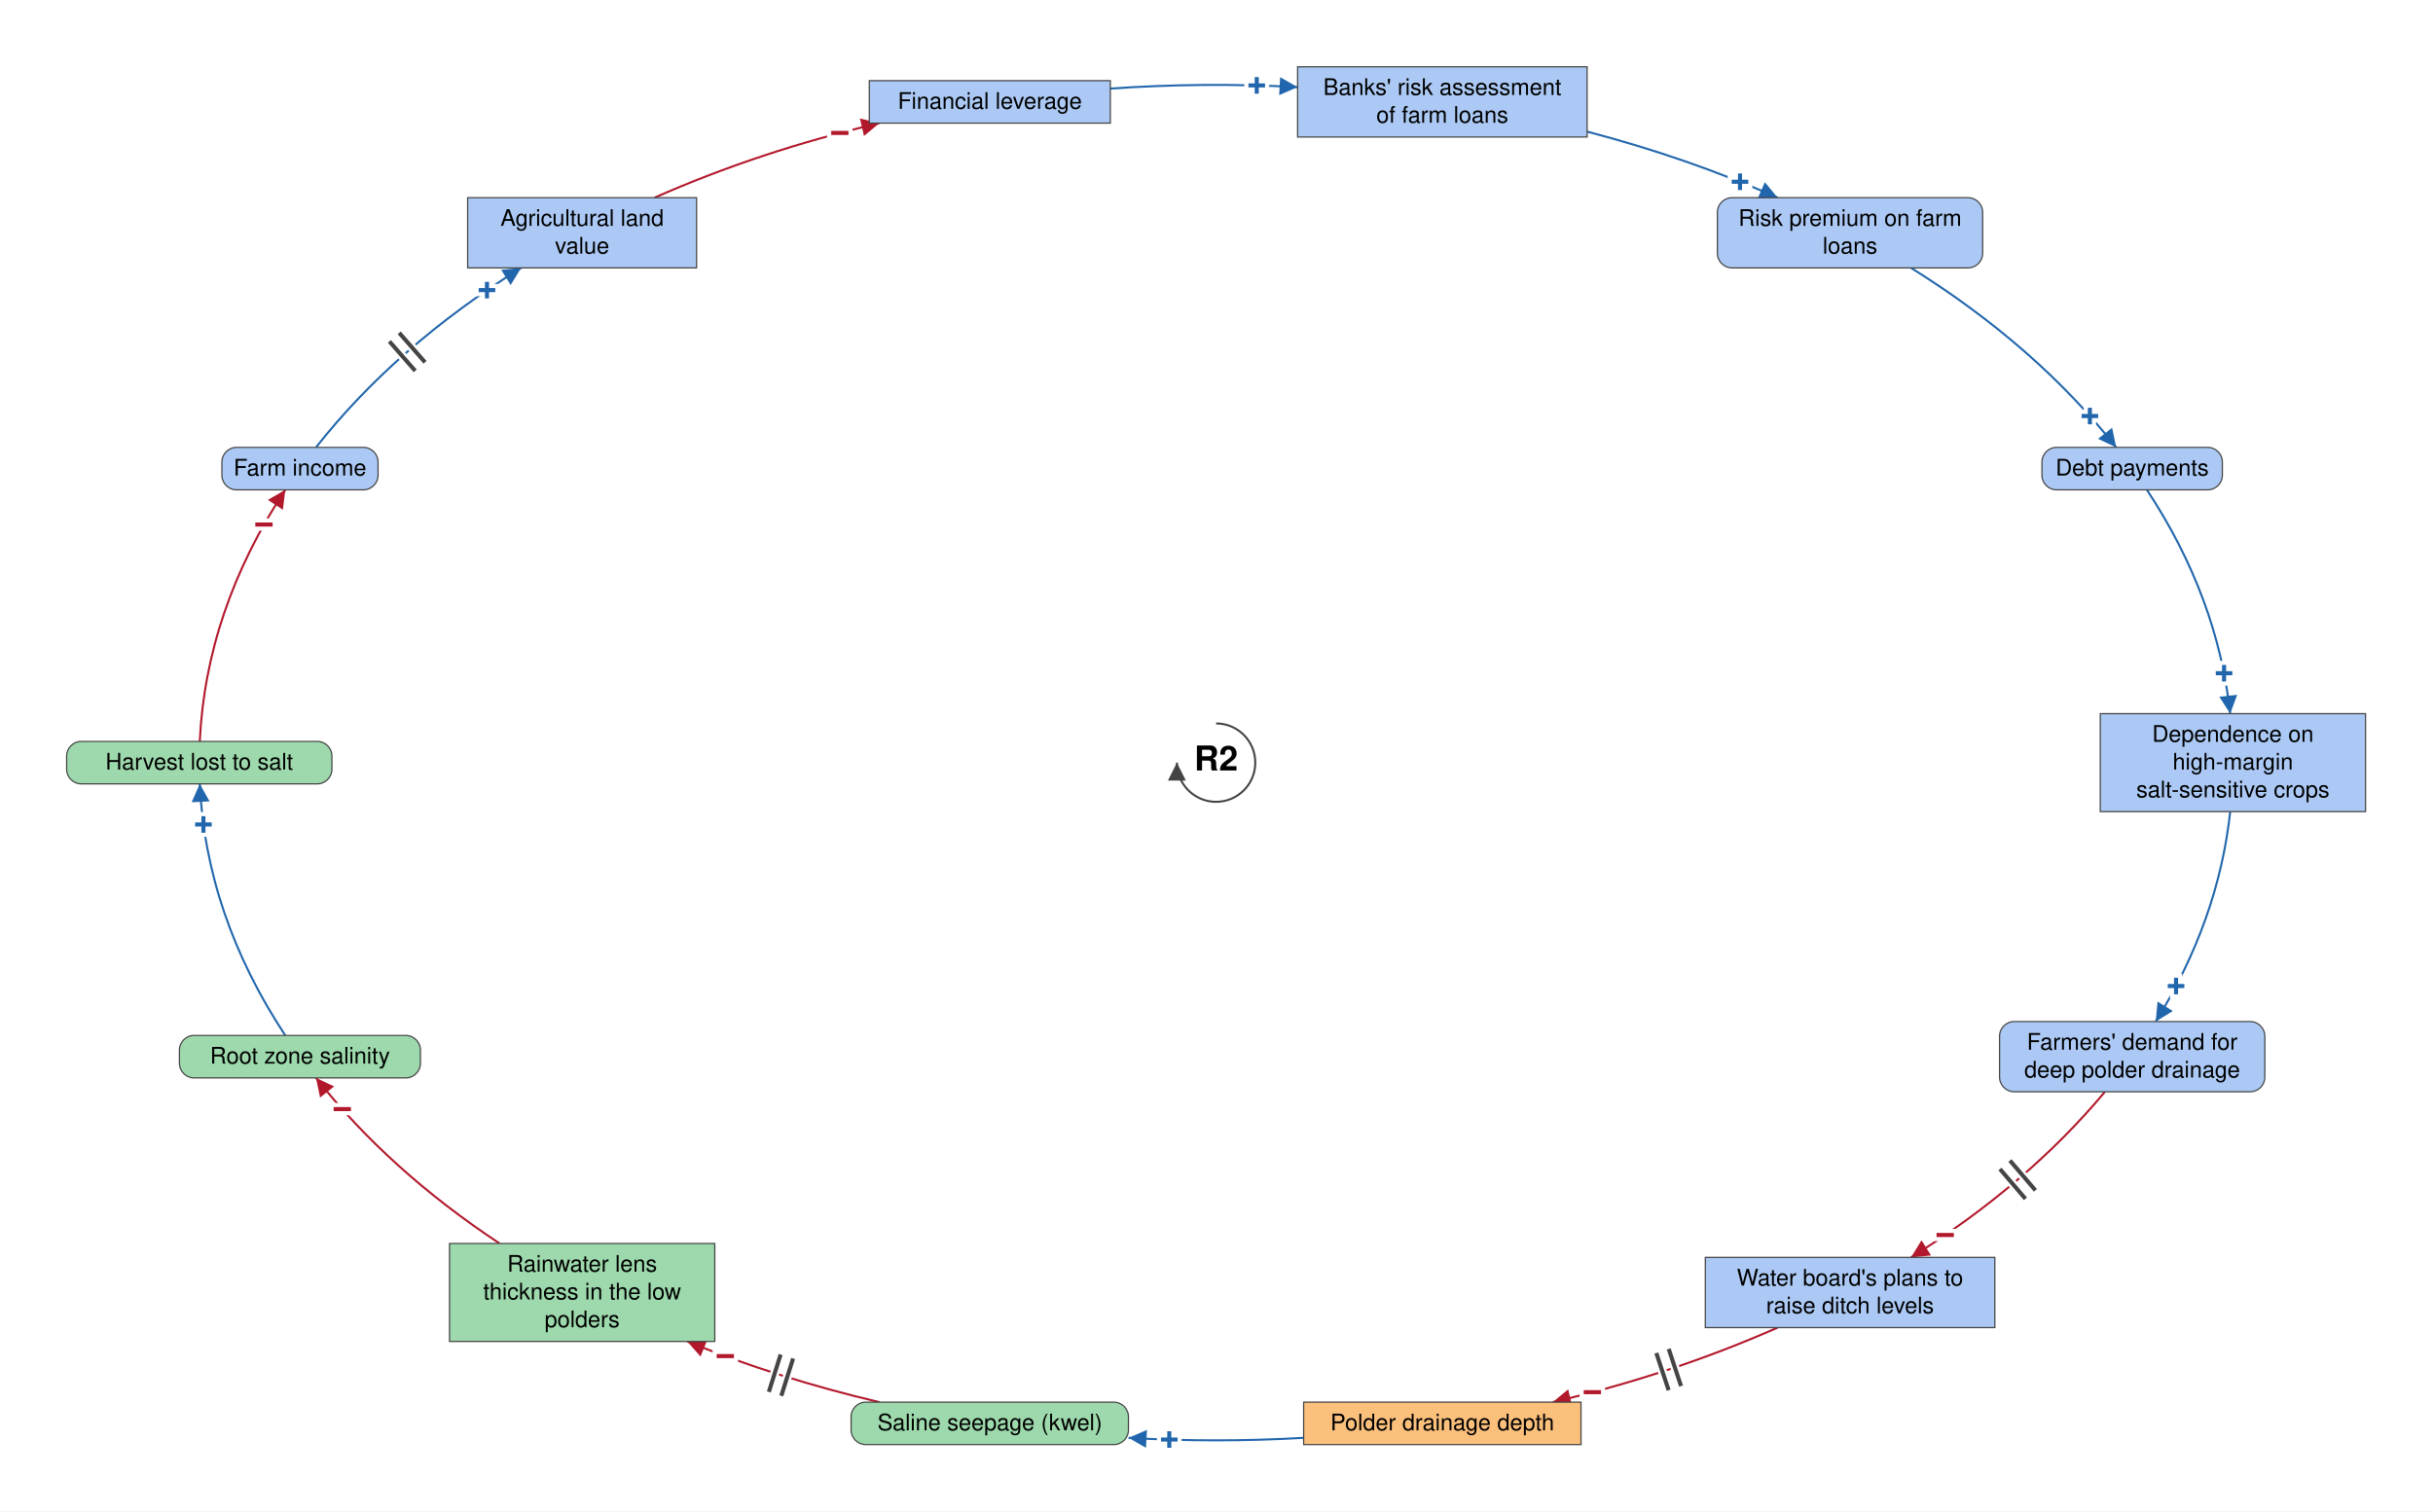
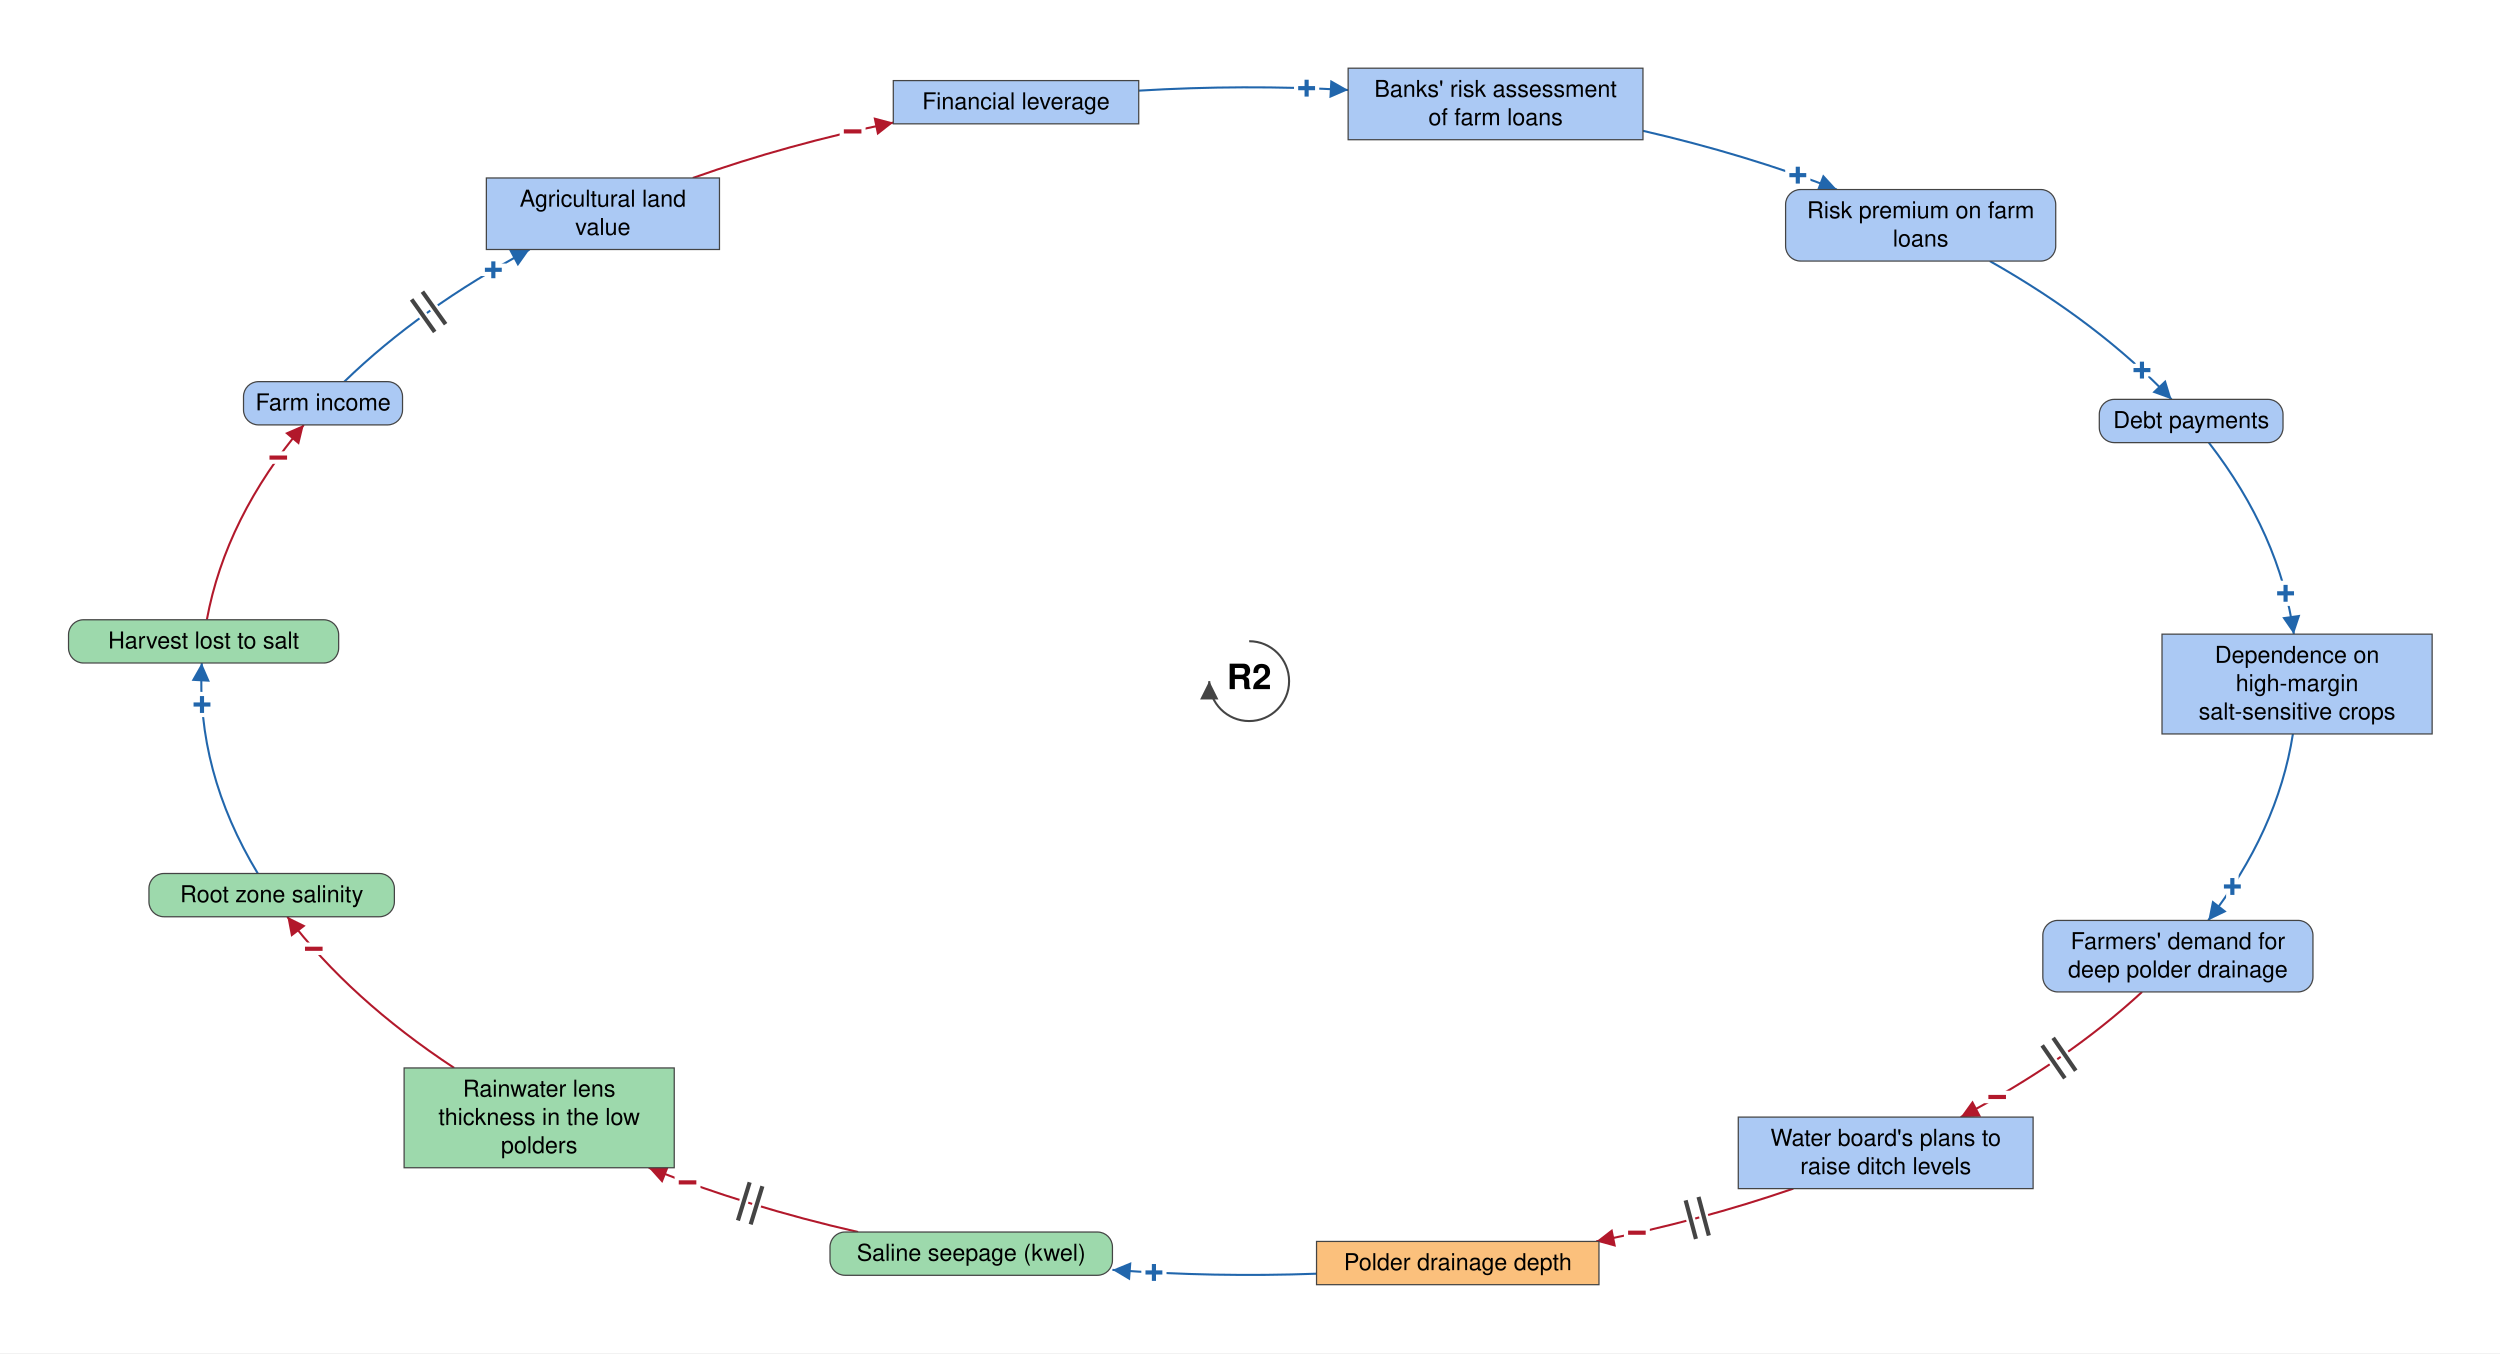
- <svg xmlns="http://www.w3.org/2000/svg" viewBox="-1489 -934 2979 1851" font-family="Helvetica Neue, Helvetica, Arial, sans-serif" font-size="28" fill="black">
+ <svg xmlns="http://www.w3.org/2000/svg" viewBox="-1502 -819 3006 1627" font-family="Helvetica Neue, Helvetica, Arial, sans-serif" font-size="28" fill="black">
  <defs>
    <marker id="arrow-plus" viewBox="0 0 10 10" refX="10" refY="5" markerWidth="22" markerHeight="22" markerUnits="userSpaceOnUse" orient="auto">
      <path d="M 0 0 L 10 5 L 0 10 z" fill="#2166AC" />
    </marker>
    <marker id="arrow-minus" viewBox="0 0 10 10" refX="10" refY="5" markerWidth="22" markerHeight="22" markerUnits="userSpaceOnUse" orient="auto">
      <path d="M 0 0 L 10 5 L 0 10 z" fill="#B2182B" />
    </marker>
    <marker id="arrow-grey" viewBox="0 0 10 10" refX="10" refY="5" markerWidth="22" markerHeight="22" markerUnits="userSpaceOnUse" orient="auto">
      <path d="M 0 0 L 10 5 L 0 10 z" fill="#444444" />
    </marker>
  </defs>
-   <rect x="-1489" y="-934" width="2979" height="1851" fill="white" />
+   <rect x="-1502" y="-819" width="3006" height="1627" fill="white" />
  <g class="links">
    <g class="link" data-from="freshwater-lens-thickness" data-to="root-zone-salinity" data-sign="-" data-delay="false" data-curvature="0.1">
-       <path class="link-path" d="M -877.3 588.9 Q -1013.1 499.0 -1102.1 386.1" fill="none" stroke="#B2182B" stroke-width="2.5" marker-end="url(#arrow-minus)" />
-       <text class="sign" x="-1069.9" y="424.4" text-anchor="middle" dominant-baseline="central" font-size="42" font-weight="bold" fill="#B2182B" stroke="white" stroke-width="10" paint-order="stroke">−</text>
+       <path class="link-path" d="M -955.9 465.1 Q -1080.6 382.9 -1156.5 283.3" fill="none" stroke="#B2182B" stroke-width="2.5" marker-end="url(#arrow-minus)" />
+       <text class="sign" x="-1124.7" y="321.9" text-anchor="middle" dominant-baseline="central" font-size="42" font-weight="bold" fill="#B2182B" stroke="white" stroke-width="10" paint-order="stroke">−</text>
    </g>
    <g class="link" data-from="saline-seepage-kwel" data-to="freshwater-lens-thickness" data-sign="-" data-delay="true" data-curvature="0.1">
-       <path class="link-path" d="M -412.2 783.2 Q -535.7 754.3 -647.5 708.9" fill="none" stroke="#B2182B" stroke-width="2.5" marker-end="url(#arrow-minus)" />
-       <text class="sign" x="-600.9" y="726.9" text-anchor="middle" dominant-baseline="central" font-size="42" font-weight="bold" fill="#B2182B" stroke="white" stroke-width="10" paint-order="stroke">−</text>
-       <path class="delay-cut" d="M -532.4 775.5 L -517.9 729.7 M -547.6 770.7 L -533.2 724.9" stroke="white" stroke-width="11" fill="none" />
-       <path class="delay" d="M -532.4 775.5 L -517.9 729.7 M -547.6 770.7 L -533.2 724.9" stroke="#444444" stroke-width="5" fill="none" />
+       <path class="link-path" d="M -470.2 662.4 Q -603.9 631.9 -722.0 585.1" fill="none" stroke="#B2182B" stroke-width="2.5" marker-end="url(#arrow-minus)" />
+       <text class="sign" x="-675.3" y="602.8" text-anchor="middle" dominant-baseline="central" font-size="42" font-weight="bold" fill="#B2182B" stroke="white" stroke-width="10" paint-order="stroke">−</text>
+       <path class="delay-cut" d="M -599.4 653.2 L -585.3 607.3 M -614.7 648.5 L -600.6 602.6" stroke="white" stroke-width="11" fill="none" />
+       <path class="delay" d="M -599.4 653.2 L -585.3 607.3 M -614.7 648.5 L -600.6 602.6" stroke="#444444" stroke-width="5" fill="none" />
    </g>
    <g class="link" data-from="agricultural-land-value" data-to="mortgage-debt-financial-leverage" data-sign="-" data-delay="false" data-curvature="-0.22">
-       <path class="link-path" d="M -687.6 -691.9 Q -558.4 -749.0 -412.2 -783.2" fill="none" stroke="#B2182B" stroke-width="2.5" marker-end="url(#arrow-minus)" />
-       <text class="sign" x="-460.7" y="-771.1" text-anchor="middle" dominant-baseline="central" font-size="42" font-weight="bold" fill="#B2182B" stroke="white" stroke-width="10" paint-order="stroke">−</text>
+       <path class="link-path" d="M -669.0 -605.0 Q -554.8 -645.6 -427.9 -671.6" fill="none" stroke="#B2182B" stroke-width="2.5" marker-end="url(#arrow-minus)" />
+       <text class="sign" x="-476.8" y="-660.9" text-anchor="middle" dominant-baseline="central" font-size="42" font-weight="bold" fill="#B2182B" stroke="white" stroke-width="10" paint-order="stroke">−</text>
    </g>
    <g class="link" data-from="dependence-on-high-margin-salt-sensitive-crops" data-to="demand-for-deep-polder-drainage" data-sign="+" data-delay="false" data-curvature="-0.32">
-       <path class="link-path" d="M 1241.7 60.0 Q 1227.2 193.5 1150.5 317.1" fill="none" stroke="#2166AC" stroke-width="2.5" marker-end="url(#arrow-plus)" />
-       <text class="sign" x="1175.4" y="273.7" text-anchor="middle" dominant-baseline="central" font-size="42" font-weight="bold" fill="#2166AC" stroke="white" stroke-width="10" paint-order="stroke">+</text>
+       <path class="link-path" d="M 1255.0 63.5 Q 1236.6 180.4 1153.2 287.7" fill="none" stroke="#2166AC" stroke-width="2.5" marker-end="url(#arrow-plus)" />
+       <text class="sign" x="1182.2" y="247.0" text-anchor="middle" dominant-baseline="central" font-size="42" font-weight="bold" fill="#2166AC" stroke="white" stroke-width="10" paint-order="stroke">+</text>
    </g>
    <g class="link" data-from="farm-revenue" data-to="agricultural-land-value" data-sign="+" data-delay="true" data-curvature="-0.14">
-       <path class="link-path" d="M -1102.1 -386.1 Q -1004.3 -510.2 -850.9 -605.9" fill="none" stroke="#2166AC" stroke-width="2.5" marker-end="url(#arrow-plus)" />
-       <text class="sign" x="-892.7" y="-578.6" text-anchor="middle" dominant-baseline="central" font-size="42" font-weight="bold" fill="#2166AC" stroke="white" stroke-width="10" paint-order="stroke">+</text>
-       <path class="delay-cut" d="M -1012.2 -515.9 L -980.6 -479.8 M -1000.2 -526.4 L -968.6 -490.3" stroke="white" stroke-width="11" fill="none" />
-       <path class="delay" d="M -1012.2 -515.9 L -980.6 -479.8 M -1000.2 -526.4 L -968.6 -490.3" stroke="#444444" stroke-width="5" fill="none" />
+       <path class="link-path" d="M -1088.0 -360.1 Q -996.8 -448.6 -865.2 -519.0" fill="none" stroke="#2166AC" stroke-width="2.5" marker-end="url(#arrow-plus)" />
+       <text class="sign" x="-908.8" y="-494.5" text-anchor="middle" dominant-baseline="central" font-size="42" font-weight="bold" fill="#2166AC" stroke="white" stroke-width="10" paint-order="stroke">+</text>
+       <path class="delay-cut" d="M -1007.1 -459.0 L -979.3 -419.9 M -994.1 -468.3 L -966.2 -429.2" stroke="white" stroke-width="11" fill="none" />
+       <path class="delay" d="M -1007.1 -459.0 L -979.3 -419.9 M -994.1 -468.3 L -966.2 -429.2" stroke="#444444" stroke-width="5" fill="none" />
    </g>
    <g class="link" data-from="polder-drainage-depth" data-to="saline-seepage-kwel" data-sign="+" data-delay="false" data-curvature="0.1">
-       <path class="link-path" d="M 107.2 826.9 Q 0.0 833.1 -107.2 826.9" fill="none" stroke="#2166AC" stroke-width="2.5" marker-end="url(#arrow-plus)" />
-       <text class="sign" x="-57.3" y="829.1" text-anchor="middle" dominant-baseline="central" font-size="42" font-weight="bold" fill="#2166AC" stroke="white" stroke-width="10" paint-order="stroke">+</text>
+       <path class="link-path" d="M 81.0 712.5 Q -42.1 717.0 -164.4 707.9" fill="none" stroke="#2166AC" stroke-width="2.5" marker-end="url(#arrow-plus)" />
+       <text class="sign" x="-114.5" y="711.1" text-anchor="middle" dominant-baseline="central" font-size="42" font-weight="bold" fill="#2166AC" stroke="white" stroke-width="10" paint-order="stroke">+</text>
    </g>
    <g class="link" data-from="plans-to-raise-ditch-levels" data-to="polder-drainage-depth" data-sign="-" data-delay="true" data-curvature="-0.1">
-       <path class="link-path" d="M 687.6 691.9 Q 558.4 749.0 412.2 783.2" fill="none" stroke="#B2182B" stroke-width="2.5" marker-end="url(#arrow-minus)" />
-       <text class="sign" x="460.7" y="771.1" text-anchor="middle" dominant-baseline="central" font-size="42" font-weight="bold" fill="#B2182B" stroke="white" stroke-width="10" paint-order="stroke">−</text>
-       <path class="delay-cut" d="M 569.3 763.5 L 554.2 718.0 M 554.1 768.6 L 539.0 723.0" stroke="white" stroke-width="11" fill="none" />
-       <path class="delay" d="M 569.3 763.5 L 554.2 718.0 M 554.1 768.6 L 539.0 723.0" stroke="#444444" stroke-width="5" fill="none" />
+       <path class="link-path" d="M 654.3 610.2 Q 541.7 649.0 417.3 673.7" fill="none" stroke="#B2182B" stroke-width="2.5" marker-end="url(#arrow-minus)" />
+       <text class="sign" x="466.2" y="663.3" text-anchor="middle" dominant-baseline="central" font-size="42" font-weight="bold" fill="#B2182B" stroke="white" stroke-width="10" paint-order="stroke">−</text>
+       <path class="delay-cut" d="M 552.7 666.6 L 540.3 620.2 M 537.2 670.7 L 524.8 624.3" stroke="white" stroke-width="11" fill="none" />
+       <path class="delay" d="M 552.7 666.6 L 540.3 620.2 M 537.2 670.7 L 524.8 624.3" stroke="#444444" stroke-width="5" fill="none" />
    </g>
    <g class="link" data-from="demand-for-deep-polder-drainage" data-to="plans-to-raise-ditch-levels" data-sign="-" data-delay="true" data-curvature="0.32">
-       <path class="link-path" d="M 1088.3 403.1 Q 993.4 516.9 850.9 605.9" fill="none" stroke="#B2182B" stroke-width="2.5" marker-end="url(#arrow-minus)" />
-       <text class="sign" x="892.7" y="578.6" text-anchor="middle" dominant-baseline="central" font-size="42" font-weight="bold" fill="#B2182B" stroke="white" stroke-width="10" paint-order="stroke">−</text>
-       <path class="delay-cut" d="M 1003.2 523.8 L 972.0 487.3 M 991.0 534.2 L 959.8 497.7" stroke="white" stroke-width="11" fill="none" />
-       <path class="delay" d="M 1003.2 523.8 L 972.0 487.3 M 991.0 534.2 L 959.8 497.7" stroke="#444444" stroke-width="5" fill="none" />
+       <path class="link-path" d="M 1073.6 373.7 Q 982.9 457.4 855.5 524.2" fill="none" stroke="#B2182B" stroke-width="2.5" marker-end="url(#arrow-minus)" />
+       <text class="sign" x="899.4" y="500.1" text-anchor="middle" dominant-baseline="central" font-size="42" font-weight="bold" fill="#B2182B" stroke="white" stroke-width="10" paint-order="stroke">−</text>
+       <path class="delay-cut" d="M 993.9 468.4 L 966.7 428.9 M 980.8 477.5 L 953.5 438.0" stroke="white" stroke-width="11" fill="none" />
+       <path class="delay" d="M 993.9 468.4 L 966.7 428.9 M 980.8 477.5 L 953.5 438.0" stroke="#444444" stroke-width="5" fill="none" />
    </g>
    <g class="link" data-from="root-zone-salinity" data-to="harvest-lost-to-salt" data-sign="+" data-delay="false" data-curvature="0.63">
-       <path class="link-path" d="M -1139.7 334.1 Q -1236.8 186.8 -1244.4 26.0" fill="none" stroke="#2166AC" stroke-width="2.5" marker-end="url(#arrow-plus)" />
-       <text class="sign" x="-1239.9" y="75.8" text-anchor="middle" dominant-baseline="central" font-size="42" font-weight="bold" fill="#2166AC" stroke="white" stroke-width="10" paint-order="stroke">+</text>
+       <path class="link-path" d="M -1192.0 231.3 Q -1266.4 108.3 -1259.4 -21.8" fill="none" stroke="#2166AC" stroke-width="2.5" marker-end="url(#arrow-plus)" />
+       <text class="sign" x="-1259.1" y="28.2" text-anchor="middle" dominant-baseline="central" font-size="42" font-weight="bold" fill="#2166AC" stroke="white" stroke-width="10" paint-order="stroke">+</text>
    </g>
    <g class="link" data-from="harvest-lost-to-salt" data-to="farm-revenue" data-sign="-" data-delay="false" data-curvature="-0.1">
-       <path class="link-path" d="M -1244.4 -26.0 Q -1236.8 -186.8 -1139.7 -334.1" fill="none" stroke="#B2182B" stroke-width="2.5" marker-end="url(#arrow-minus)" />
-       <text class="sign" x="-1165.8" y="-291.5" text-anchor="middle" dominant-baseline="central" font-size="42" font-weight="bold" fill="#B2182B" stroke="white" stroke-width="10" paint-order="stroke">−</text>
+       <path class="link-path" d="M -1253.3 -73.8 Q -1230.7 -196.6 -1136.7 -308.1" fill="none" stroke="#B2182B" stroke-width="2.5" marker-end="url(#arrow-minus)" />
+       <text class="sign" x="-1167.4" y="-268.7" text-anchor="middle" dominant-baseline="central" font-size="42" font-weight="bold" fill="#B2182B" stroke="white" stroke-width="10" paint-order="stroke">−</text>
    </g>
    <g class="link" data-from="mortgage-debt-financial-leverage" data-to="banks-risk-assessment" data-sign="+" data-delay="false" data-curvature="-0.22">
-       <path class="link-path" d="M -129.5 -825.5 Q -15.0 -833.5 99.8 -827.3" fill="none" stroke="#2166AC" stroke-width="2.5" marker-end="url(#arrow-plus)" />
-       <text class="sign" x="49.8" y="-829.3" text-anchor="middle" dominant-baseline="central" font-size="42" font-weight="bold" fill="#2166AC" stroke="white" stroke-width="10" paint-order="stroke">+</text>
+       <path class="link-path" d="M -132.8 -710.0 Q -7.0 -717.6 119.0 -710.8" fill="none" stroke="#2166AC" stroke-width="2.5" marker-end="url(#arrow-plus)" />
+       <text class="sign" x="69.1" y="-712.9" text-anchor="middle" dominant-baseline="central" font-size="42" font-weight="bold" fill="#2166AC" stroke="white" stroke-width="10" paint-order="stroke">+</text>
    </g>
    <g class="link" data-from="banks-risk-assessment" data-to="bank-credit-freeze-risk-premiums" data-sign="+" data-delay="false" data-curvature="0.14">
-       <path class="link-path" d="M 454.3 -772.8 Q 577.4 -740.6 687.6 -691.9" fill="none" stroke="#2166AC" stroke-width="2.5" marker-end="url(#arrow-plus)" />
-       <text class="sign" x="641.5" y="-711.3" text-anchor="middle" dominant-baseline="central" font-size="42" font-weight="bold" fill="#2166AC" stroke="white" stroke-width="10" paint-order="stroke">+</text>
+       <path class="link-path" d="M 473.5 -661.7 Q 596.6 -633.4 706.6 -591.1" fill="none" stroke="#2166AC" stroke-width="2.5" marker-end="url(#arrow-plus)" />
+       <text class="sign" x="659.7" y="-608.3" text-anchor="middle" dominant-baseline="central" font-size="42" font-weight="bold" fill="#2166AC" stroke="white" stroke-width="10" paint-order="stroke">+</text>
    </g>
    <g class="link" data-from="bank-credit-freeze-risk-premiums" data-to="debt-payments" data-sign="+" data-delay="false" data-curvature="-0.1">
-       <path class="link-path" d="M 850.9 -605.9 Q 1004.3 -510.2 1102.1 -386.1" fill="none" stroke="#2166AC" stroke-width="2.5" marker-end="url(#arrow-plus)" />
-       <text class="sign" x="1069.9" y="-424.4" text-anchor="middle" dominant-baseline="central" font-size="42" font-weight="bold" fill="#2166AC" stroke="white" stroke-width="10" paint-order="stroke">+</text>
+       <path class="link-path" d="M 890.5 -505.1 Q 1021.4 -431.1 1109.1 -338.8" fill="none" stroke="#2166AC" stroke-width="2.5" marker-end="url(#arrow-plus)" />
+       <text class="sign" x="1073.5" y="-373.9" text-anchor="middle" dominant-baseline="central" font-size="42" font-weight="bold" fill="#2166AC" stroke="white" stroke-width="10" paint-order="stroke">+</text>
    </g>
    <g class="link" data-from="debt-payments" data-to="dependence-on-high-margin-salt-sensitive-crops" data-sign="+" data-delay="false" data-curvature="-0.14">
-       <path class="link-path" d="M 1139.7 -334.1 Q 1226.2 -202.9 1241.7 -60.0" fill="none" stroke="#2166AC" stroke-width="2.5" marker-end="url(#arrow-plus)" />
-       <text class="sign" x="1234.2" y="-109.4" text-anchor="middle" dominant-baseline="central" font-size="42" font-weight="bold" fill="#2166AC" stroke="white" stroke-width="10" paint-order="stroke">+</text>
+       <path class="link-path" d="M 1153.9 -286.8 Q 1239.2 -176.5 1256.1 -56.5" fill="none" stroke="#2166AC" stroke-width="2.5" marker-end="url(#arrow-plus)" />
+       <text class="sign" x="1246.2" y="-105.5" text-anchor="middle" dominant-baseline="central" font-size="42" font-weight="bold" fill="#2166AC" stroke="white" stroke-width="10" paint-order="stroke">+</text>
    </g>
  </g>
  <g class="elements">
    <g class="element" data-id="mortgage-debt-financial-leverage" data-domain="Social" data-type="Stock" data-adaptive="false">
-       <rect x="-424.6" y="-835.2" width="295.1" height="52.0" rx="0" fill="#ABC9F4" stroke="#444444" stroke-width="1.5" />
-       <text x="-277.0" y="-800.7" text-anchor="middle">Financial leverage</text>
+       <rect x="-427.9" y="-722.1" width="295.1" height="52.0" rx="0" fill="#ABC9F4" stroke="#444444" stroke-width="1.5" />
+       <text x="-280.4" y="-687.6" text-anchor="middle">Financial leverage</text>
    </g>
    <g class="element" data-id="banks-risk-assessment" data-domain="Social" data-type="Stock" data-adaptive="false">
-       <rect x="99.8" y="-852.2" width="354.5" height="86.0" rx="0" fill="#ABC9F4" stroke="#444444" stroke-width="1.5" />
-       <text x="277.0" y="-817.7" text-anchor="middle">Banks' risk assessment</text>
-       <text x="277.0" y="-783.7" text-anchor="middle">of farm loans</text>
+       <rect x="119.0" y="-737.0" width="354.5" height="86.0" rx="0" fill="#ABC9F4" stroke="#444444" stroke-width="1.5" />
+       <text x="296.3" y="-702.5" text-anchor="middle">Banks' risk assessment</text>
+       <text x="296.3" y="-668.5" text-anchor="middle">of farm loans</text>
    </g>
    <g class="element" data-id="bank-credit-freeze-risk-premiums" data-domain="Social" data-type="Auxiliary" data-adaptive="false">
-       <rect x="613.8" y="-691.9" width="324.8" height="86.0" rx="18" fill="#ABC9F4" stroke="#444444" stroke-width="1.5" />
-       <text x="776.2" y="-657.4" text-anchor="middle">Risk premium on farm</text>
-       <text x="776.2" y="-623.4" text-anchor="middle">loans</text>
+       <rect x="645.0" y="-591.1" width="324.8" height="86.0" rx="18" fill="#ABC9F4" stroke="#444444" stroke-width="1.5" />
+       <text x="807.4" y="-556.6" text-anchor="middle">Risk premium on farm</text>
+       <text x="807.4" y="-522.6" text-anchor="middle">loans</text>
    </g>
    <g class="element" data-id="debt-payments" data-domain="Social" data-type="Auxiliary" data-adaptive="false">
-       <rect x="1011.2" y="-386.1" width="220.9" height="52.0" rx="18" fill="#ABC9F4" stroke="#444444" stroke-width="1.5" />
-       <text x="1121.7" y="-351.6" text-anchor="middle">Debt payments</text>
+       <rect x="1022.2" y="-338.8" width="220.9" height="52.0" rx="18" fill="#ABC9F4" stroke="#444444" stroke-width="1.5" />
+       <text x="1132.7" y="-304.3" text-anchor="middle">Debt payments</text>
    </g>
    <g class="element" data-id="dependence-on-high-margin-salt-sensitive-crops" data-domain="Social" data-type="Stock" data-adaptive="false">
-       <rect x="1082.6" y="-60.0" width="324.8" height="120.0" rx="0" fill="#ABC9F4" stroke="#444444" stroke-width="1.5" />
-       <text x="1245.0" y="-25.5" text-anchor="middle">Dependence on</text>
-       <text x="1245.0" y="8.5" text-anchor="middle">high-margin</text>
-       <text x="1245.0" y="42.5" text-anchor="middle">salt-sensitive crops</text>
+       <rect x="1097.6" y="-56.5" width="324.8" height="120.0" rx="0" fill="#ABC9F4" stroke="#444444" stroke-width="1.5" />
+       <text x="1260.0" y="-22.0" text-anchor="middle">Dependence on</text>
+       <text x="1260.0" y="12.0" text-anchor="middle">high-margin</text>
+       <text x="1260.0" y="46.0" text-anchor="middle">salt-sensitive crops</text>
    </g>
    <g class="element" data-id="demand-for-deep-polder-drainage" data-domain="Social" data-type="Auxiliary" data-adaptive="false">
-       <rect x="959.3" y="317.1" width="324.8" height="86.0" rx="18" fill="#ABC9F4" stroke="#444444" stroke-width="1.5" />
-       <text x="1121.7" y="351.6" text-anchor="middle">Farmers' demand for</text>
-       <text x="1121.7" y="385.6" text-anchor="middle">deep polder drainage</text>
+       <rect x="954.3" y="287.7" width="324.8" height="86.0" rx="18" fill="#ABC9F4" stroke="#444444" stroke-width="1.5" />
+       <text x="1116.7" y="322.2" text-anchor="middle">Farmers' demand for</text>
+       <text x="1116.7" y="356.2" text-anchor="middle">deep polder drainage</text>
    </g>
    <g class="element" data-id="plans-to-raise-ditch-levels" data-domain="Social" data-type="Stock" data-adaptive="false">
-       <rect x="599.0" y="605.9" width="354.5" height="86.0" rx="0" fill="#ABC9F4" stroke="#444444" stroke-width="1.5" />
-       <text x="776.2" y="640.4" text-anchor="middle">Water board's plans to</text>
-       <text x="776.2" y="674.4" text-anchor="middle">raise ditch levels</text>
+       <rect x="588.1" y="524.2" width="354.5" height="86.0" rx="0" fill="#ABC9F4" stroke="#444444" stroke-width="1.5" />
+       <text x="765.4" y="558.7" text-anchor="middle">Water board's plans to</text>
+       <text x="765.4" y="592.7" text-anchor="middle">raise ditch levels</text>
    </g>
    <g class="element" data-id="polder-drainage-depth" data-domain="Technological" data-type="Stock" data-adaptive="false">
-       <rect x="107.2" y="783.2" width="339.6" height="52.0" rx="0" fill="#FBC07C" stroke="#444444" stroke-width="1.5" />
-       <text x="277.0" y="817.7" text-anchor="middle">Polder drainage depth</text>
+       <rect x="81.0" y="673.7" width="339.6" height="52.0" rx="0" fill="#FBC07C" stroke="#444444" stroke-width="1.5" />
+       <text x="250.9" y="708.2" text-anchor="middle">Polder drainage depth</text>
    </g>
    <g class="element" data-id="saline-seepage-kwel" data-domain="Ecological" data-type="Auxiliary" data-adaptive="false">
-       <rect x="-446.9" y="783.2" width="339.6" height="52.0" rx="18" fill="#9DD9AC" stroke="#444444" stroke-width="1.5" />
-       <text x="-277.0" y="817.7" text-anchor="middle">Saline seepage (kwel)</text>
+       <rect x="-504.0" y="662.4" width="339.6" height="52.0" rx="18" fill="#9DD9AC" stroke="#444444" stroke-width="1.5" />
+       <text x="-334.2" y="696.9" text-anchor="middle">Saline seepage (kwel)</text>
    </g>
    <g class="element" data-id="freshwater-lens-thickness" data-domain="Ecological" data-type="Stock" data-adaptive="false">
-       <rect x="-938.6" y="588.9" width="324.8" height="120.0" rx="0" fill="#9DD9AC" stroke="#444444" stroke-width="1.5" />
-       <text x="-776.2" y="623.4" text-anchor="middle">Rainwater lens</text>
-       <text x="-776.2" y="657.4" text-anchor="middle">thickness in the low</text>
-       <text x="-776.2" y="691.4" text-anchor="middle">polders</text>
+       <rect x="-1016.1" y="465.1" width="324.8" height="120.0" rx="0" fill="#9DD9AC" stroke="#444444" stroke-width="1.5" />
+       <text x="-853.7" y="499.6" text-anchor="middle">Rainwater lens</text>
+       <text x="-853.7" y="533.6" text-anchor="middle">thickness in the low</text>
+       <text x="-853.7" y="567.6" text-anchor="middle">polders</text>
    </g>
    <g class="element" data-id="root-zone-salinity" data-domain="Ecological" data-type="Auxiliary" data-adaptive="false">
-       <rect x="-1269.3" y="334.1" width="295.1" height="52.0" rx="18" fill="#9DD9AC" stroke="#444444" stroke-width="1.5" />
-       <text x="-1121.7" y="368.6" text-anchor="middle">Root zone salinity</text>
+       <rect x="-1322.9" y="231.3" width="295.1" height="52.0" rx="18" fill="#9DD9AC" stroke="#444444" stroke-width="1.5" />
+       <text x="-1175.3" y="265.8" text-anchor="middle">Root zone salinity</text>
    </g>
    <g class="element" data-id="harvest-lost-to-salt" data-domain="Ecological" data-type="Auxiliary" data-adaptive="false">
-       <rect x="-1407.4" y="-26.0" width="324.8" height="52.0" rx="18" fill="#9DD9AC" stroke="#444444" stroke-width="1.5" />
-       <text x="-1245.0" y="8.5" text-anchor="middle">Harvest lost to salt</text>
+       <rect x="-1419.6" y="-73.8" width="324.8" height="52.0" rx="18" fill="#9DD9AC" stroke="#444444" stroke-width="1.5" />
+       <text x="-1257.2" y="-39.3" text-anchor="middle">Harvest lost to salt</text>
    </g>
    <g class="element" data-id="farm-revenue" data-domain="Social" data-type="Auxiliary" data-adaptive="false">
-       <rect x="-1217.3" y="-386.1" width="191.2" height="52.0" rx="18" fill="#ABC9F4" stroke="#444444" stroke-width="1.5" />
-       <text x="-1121.7" y="-351.6" text-anchor="middle">Farm income</text>
+       <rect x="-1209.2" y="-360.1" width="191.2" height="52.0" rx="18" fill="#ABC9F4" stroke="#444444" stroke-width="1.5" />
+       <text x="-1113.5" y="-325.6" text-anchor="middle">Farm income</text>
    </g>
    <g class="element" data-id="agricultural-land-value" data-domain="Social" data-type="Stock" data-adaptive="false">
-       <rect x="-916.4" y="-691.9" width="280.3" height="86.0" rx="0" fill="#ABC9F4" stroke="#444444" stroke-width="1.5" />
-       <text x="-776.2" y="-657.4" text-anchor="middle">Agricultural land</text>
-       <text x="-776.2" y="-623.4" text-anchor="middle">value</text>
+       <rect x="-917.2" y="-605.0" width="280.3" height="86.0" rx="0" fill="#ABC9F4" stroke="#444444" stroke-width="1.5" />
+       <text x="-777.1" y="-570.5" text-anchor="middle">Agricultural land</text>
+       <text x="-777.1" y="-536.5" text-anchor="middle">value</text>
    </g>
  </g>
  <g class="loop" data-id="R2">
    <path d="M 0.0 -48.0 A 48 48 0 1 1 -48.0 0.0" fill="none" stroke="#444444" stroke-width="2.5" marker-end="url(#arrow-grey)" />
    <text class="loop-id" x="0.0" y="0.0" text-anchor="middle" dominant-baseline="central" font-size="42" font-weight="bold">R2</text>
  </g>
</svg>
